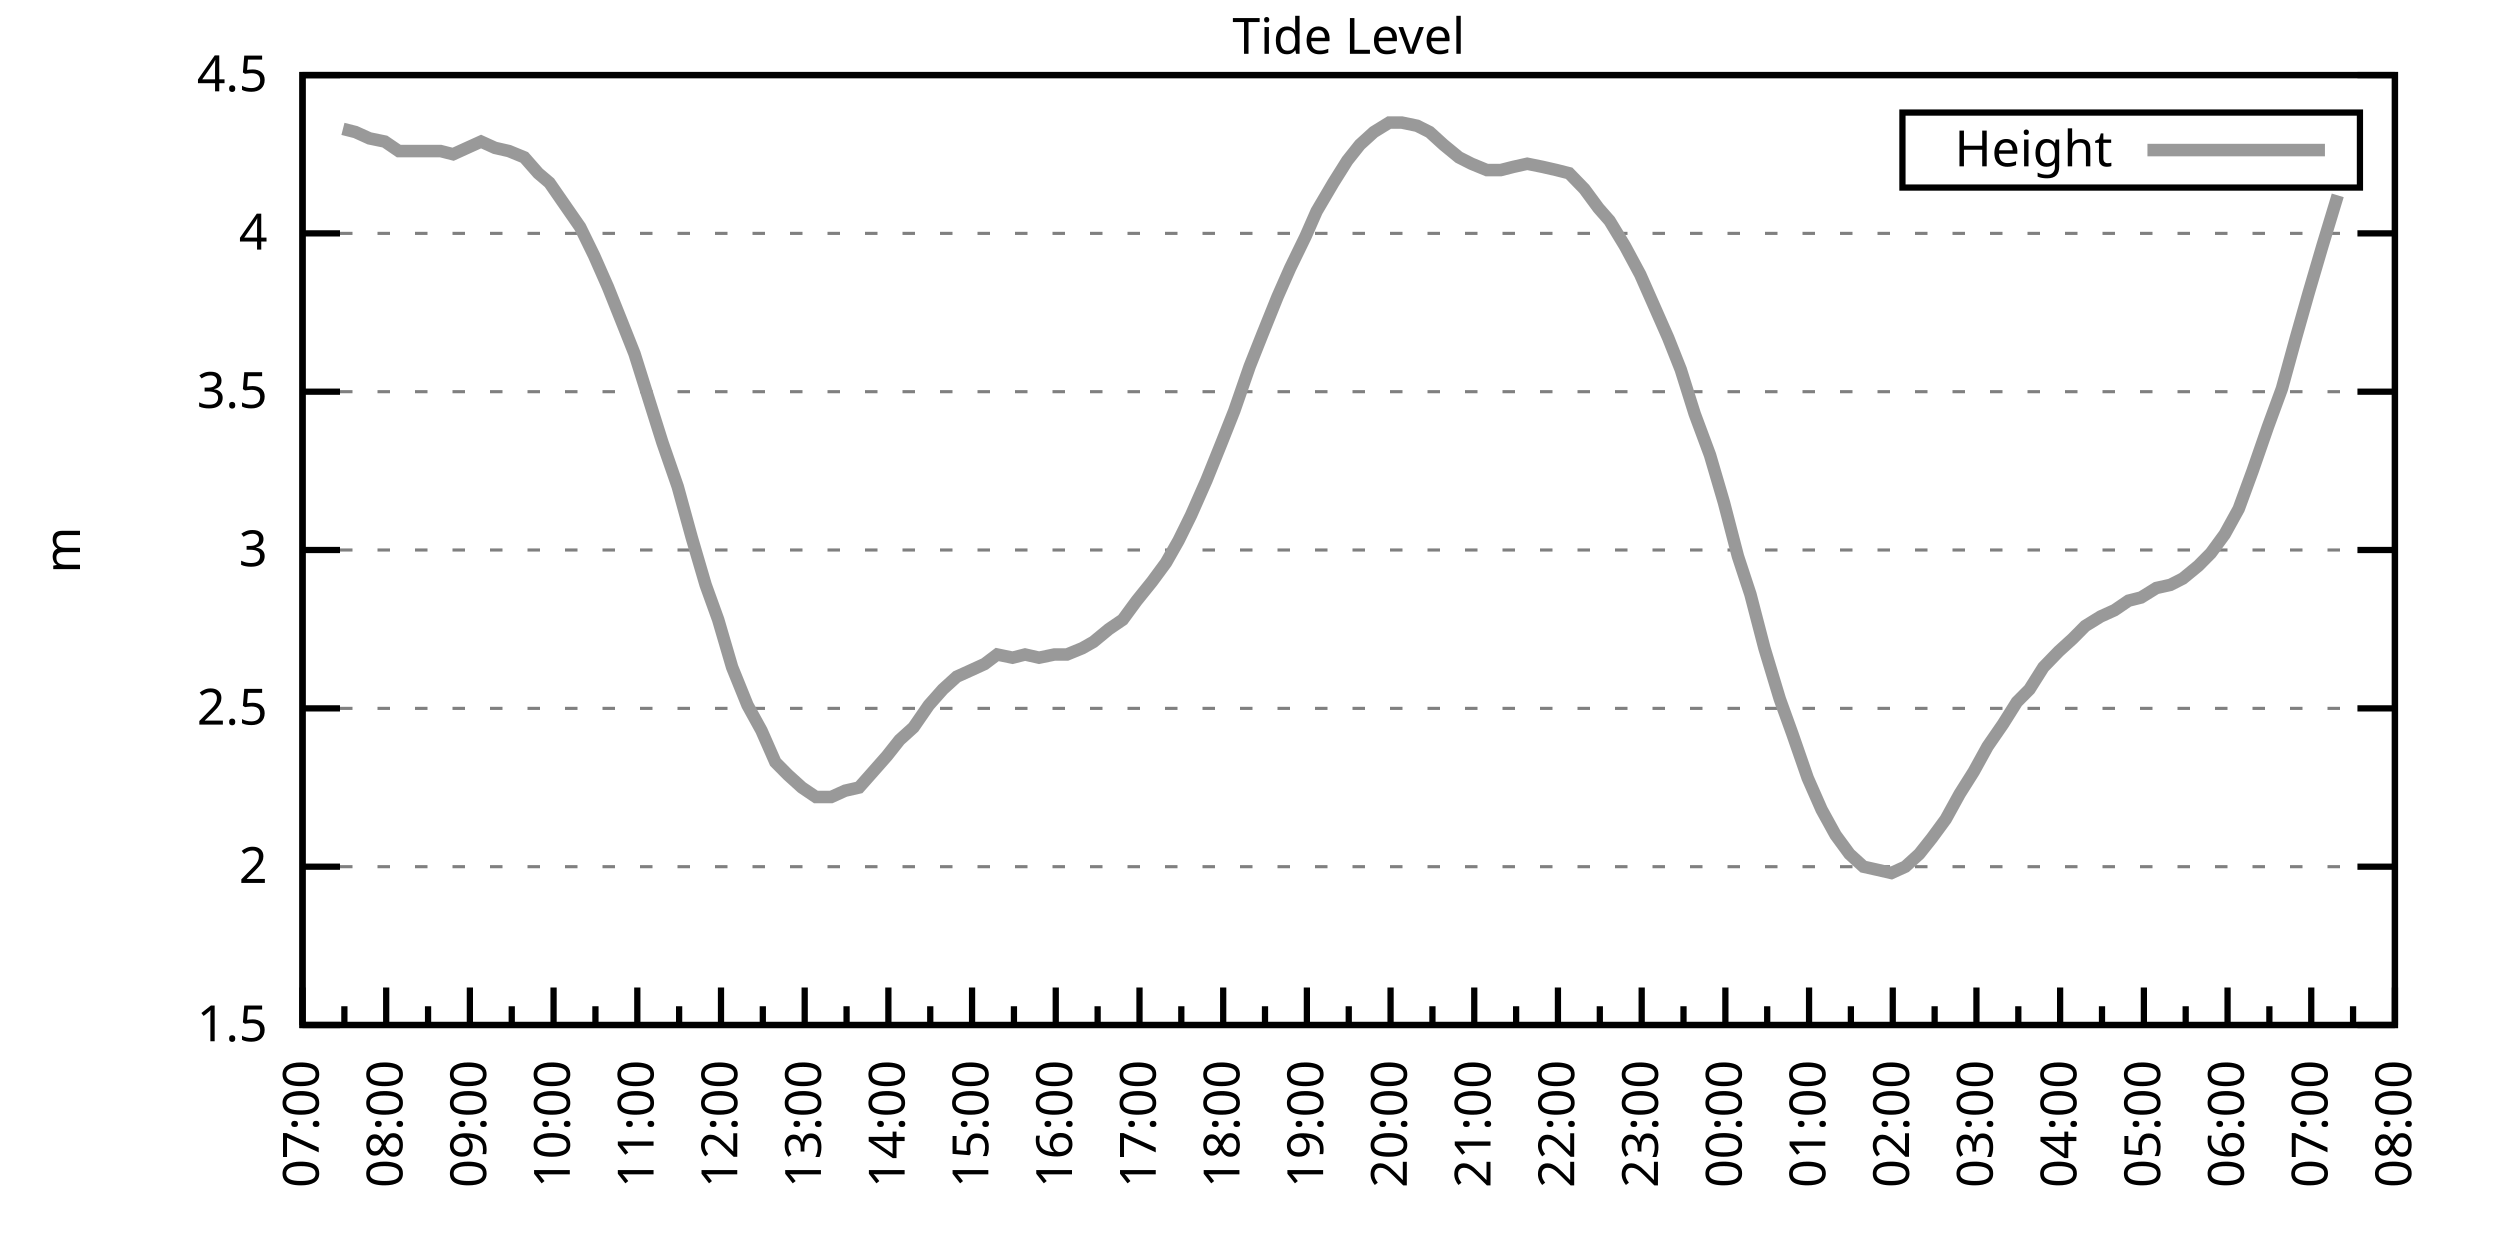
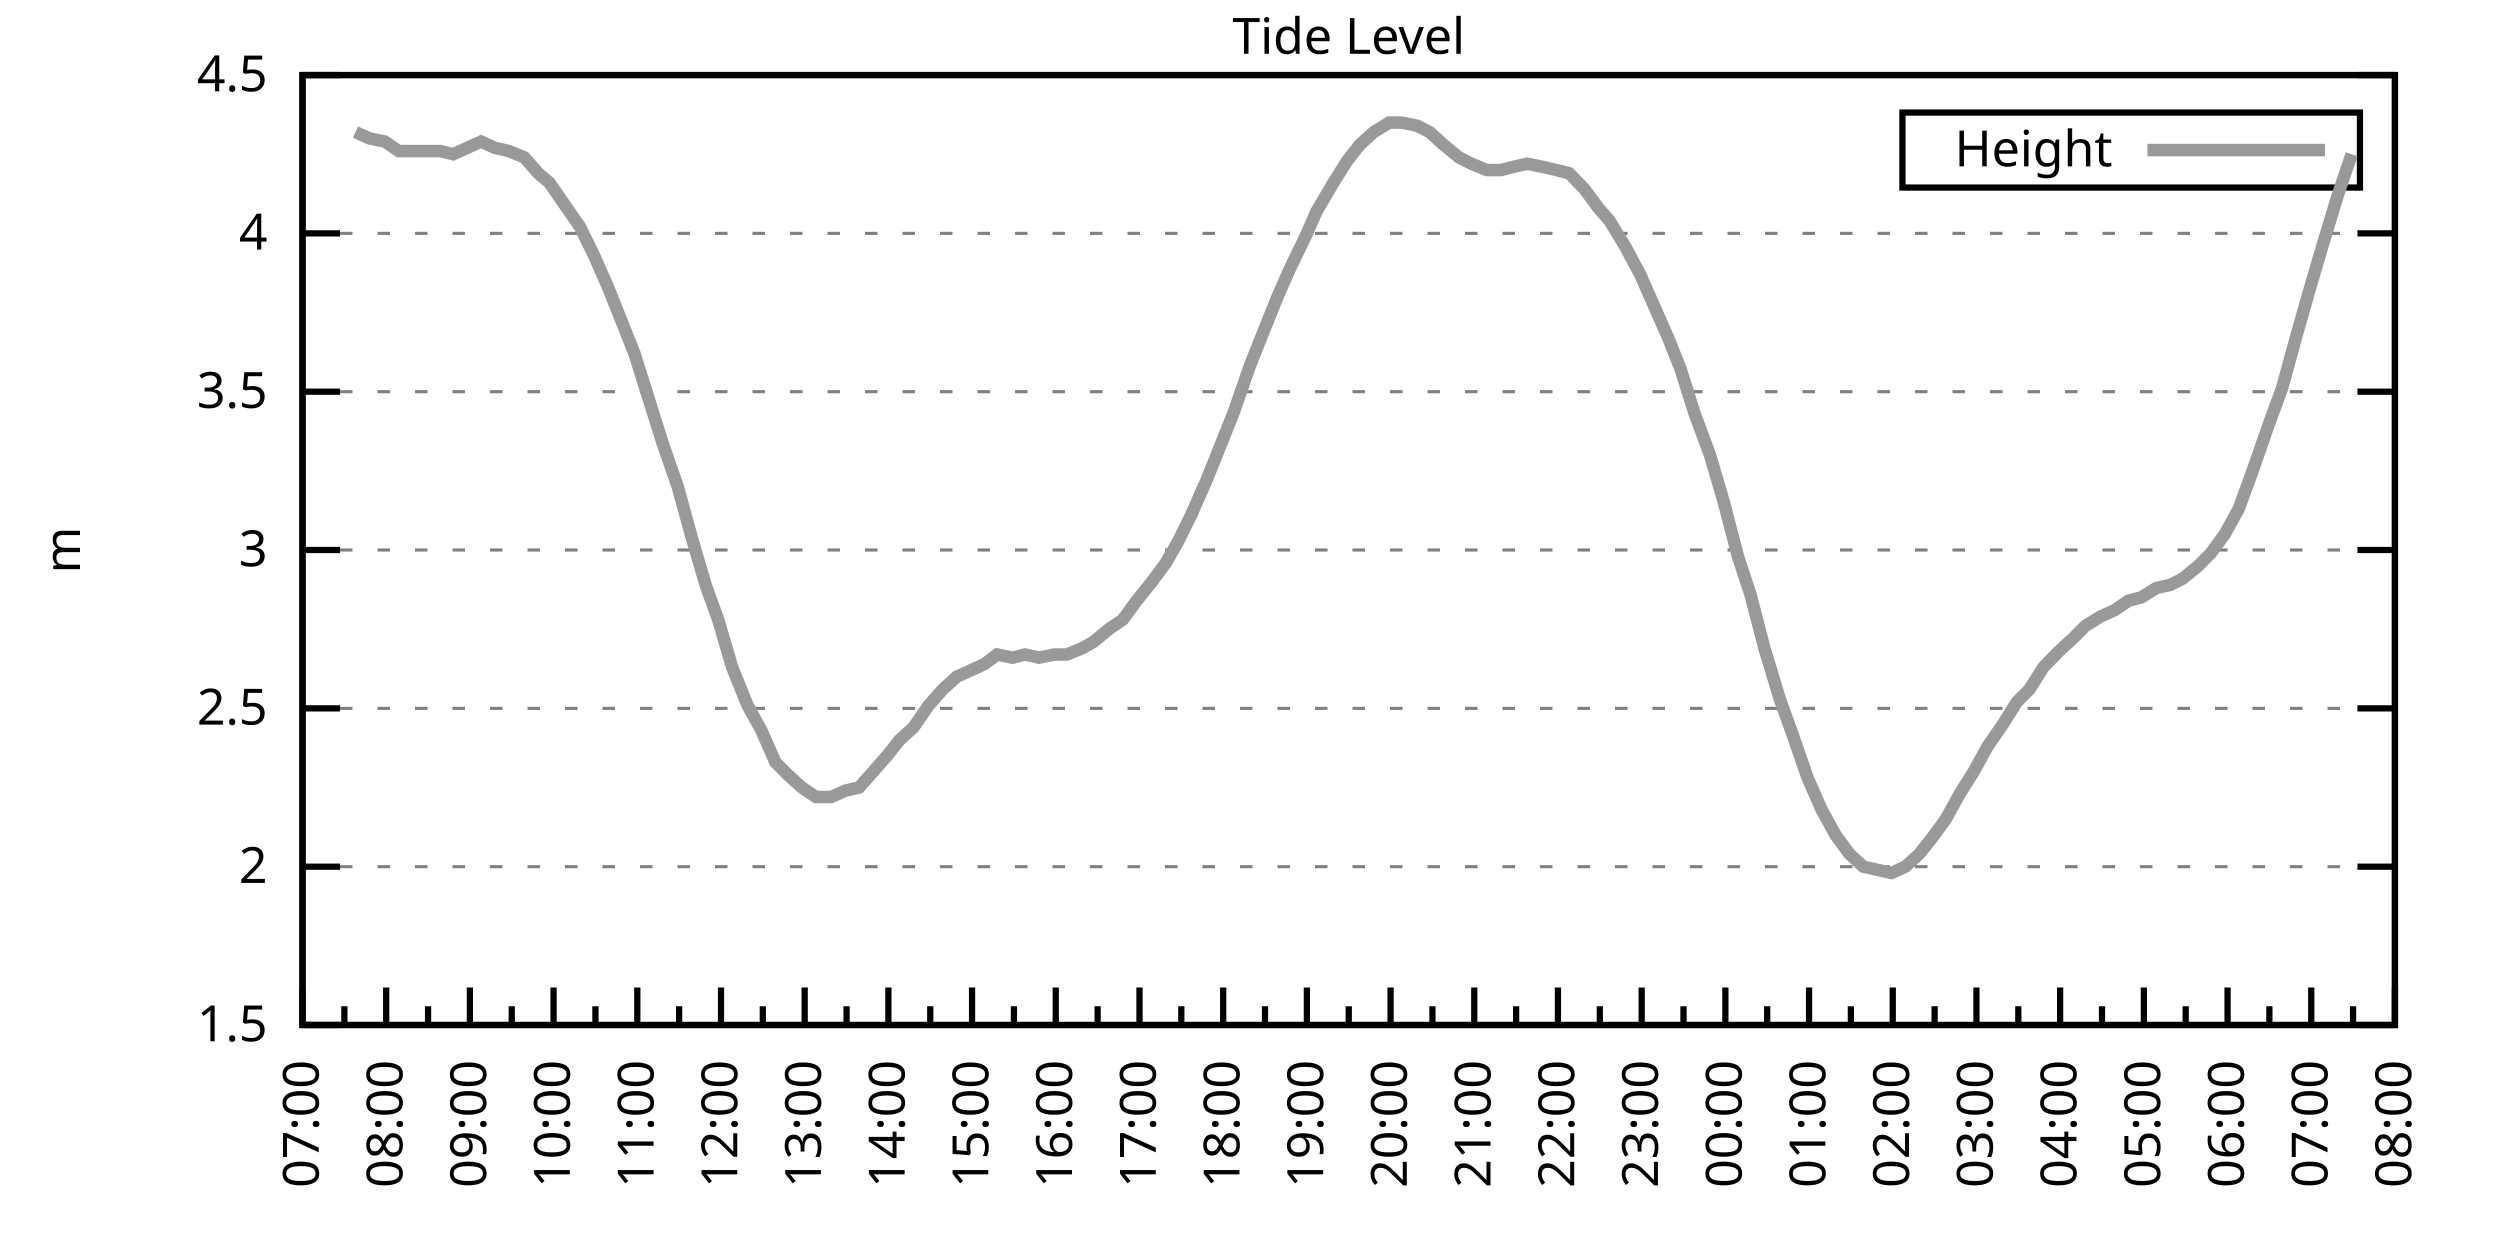
<svg xmlns="http://www.w3.org/2000/svg" xmlns:xlink="http://www.w3.org/1999/xlink" width="400" height="200" viewBox="0 0 400 200">
  <g id="gnuplot_canvas">
    <rect x="0" y="0" width="400" height="200" fill="none" />
    <defs>
      <circle id="gpDot" r="0.5" stroke-width="0.5" stroke="currentColor" />
      <path id="gpPt0" stroke-width="0.333" stroke="currentColor" d="M-1,0 h2 M0,-1 v2" />
      <path id="gpPt1" stroke-width="0.333" stroke="currentColor" d="M-1,-1 L1,1 M1,-1 L-1,1" />
      <path id="gpPt2" stroke-width="0.333" stroke="currentColor" d="M-1,0 L1,0 M0,-1 L0,1 M-1,-1 L1,1 M-1,1 L1,-1" />
      <rect id="gpPt3" stroke-width="0.333" stroke="currentColor" x="-1" y="-1" width="2" height="2" />
      <rect id="gpPt4" stroke-width="0.333" stroke="currentColor" fill="currentColor" x="-1" y="-1" width="2" height="2" />
      <circle id="gpPt5" stroke-width="0.333" stroke="currentColor" cx="0" cy="0" r="1" />
      <use xlink:href="#gpPt5" id="gpPt6" fill="currentColor" stroke="none" />
      <path id="gpPt7" stroke-width="0.333" stroke="currentColor" d="M0,-1.33 L-1.33,0.67 L1.33,0.67 z" />
      <use xlink:href="#gpPt7" id="gpPt8" fill="currentColor" stroke="none" />
      <use xlink:href="#gpPt7" id="gpPt9" stroke="currentColor" transform="rotate(180)" />
      <use xlink:href="#gpPt9" id="gpPt10" fill="currentColor" stroke="none" />
      <use xlink:href="#gpPt3" id="gpPt11" stroke="currentColor" transform="rotate(45)" />
      <use xlink:href="#gpPt11" id="gpPt12" fill="currentColor" stroke="none" />
      <path id="gpPt13" stroke-width="0.333" stroke="currentColor" d="M0,1.330 L1.265,0.411 L0.782,-1.067 L-0.782,-1.076 L-1.265,0.411 z" />
      <use xlink:href="#gpPt13" id="gpPt14" fill="currentColor" stroke="none" />
      <filter id="textbox" filterUnits="objectBoundingBox" x="0" y="0" height="1" width="1">
        <feFlood flood-color="white" flood-opacity="1" result="bgnd" />
        <feComposite in="SourceGraphic" in2="bgnd" operator="atop" />
      </filter>
      <filter id="greybox" filterUnits="objectBoundingBox" x="0" y="0" height="1" width="1">
        <feFlood flood-color="lightgrey" flood-opacity="1" result="grey" />
        <feComposite in="SourceGraphic" in2="grey" operator="atop" />
      </filter>
    </defs>
    <g fill="none" color="white" stroke="currentColor" stroke-width="1.00" stroke-linecap="butt" stroke-linejoin="miter">
</g>
    <g fill="none" color="black" stroke="currentColor" stroke-width="1.00" stroke-linecap="butt" stroke-linejoin="miter">
      <g stroke="none" shape-rendering="crispEdges">
        <polygon fill="rgb(255, 255, 255)" points="48.40,164.00 383.18,164.00 383.18,12.02 48.40,12.02 " />
      </g>
    </g>
    <g fill="none" color="black" stroke="currentColor" stroke-width="1.00" stroke-linecap="butt" stroke-linejoin="miter">
</g>
    <g fill="none" color="black" stroke="black" stroke-width="0.50" stroke-linecap="butt" stroke-linejoin="miter">
</g>
    <g fill="none" color="gray" stroke="currentColor" stroke-width="0.50" stroke-linecap="butt" stroke-linejoin="miter">
      <path stroke="gray" stroke-dasharray="2,4" class="gridline" d="M48.40,164.00 L383.19,164.00  " />
    </g>
    <g fill="none" color="gray" stroke="gray" stroke-width="1.00" stroke-linecap="butt" stroke-linejoin="miter">
</g>
    <g fill="none" color="black" stroke="currentColor" stroke-width="1.00" stroke-linecap="butt" stroke-linejoin="miter">
      <path stroke="black" d="M48.40,164.00 L54.40,164.00 M383.19,164.00 L377.19,164.00  " />
      <g transform="translate(42.80,166.60)" stroke="none" fill="black" font-family="Sans" font-size="8.00" text-anchor="end">
        <text>
          <tspan font-family="Sans"> 1.5</tspan>
        </text>
      </g>
    </g>
    <g fill="none" color="black" stroke="currentColor" stroke-width="1.00" stroke-linecap="butt" stroke-linejoin="miter">
</g>
    <g fill="none" color="black" stroke="black" stroke-width="0.50" stroke-linecap="butt" stroke-linejoin="miter">
</g>
    <g fill="none" color="gray" stroke="currentColor" stroke-width="0.50" stroke-linecap="butt" stroke-linejoin="miter">
      <path stroke="gray" stroke-dasharray="2,4" class="gridline" d="M48.40,138.67 L383.19,138.67  " />
    </g>
    <g fill="none" color="gray" stroke="gray" stroke-width="1.00" stroke-linecap="butt" stroke-linejoin="miter">
</g>
    <g fill="none" color="black" stroke="currentColor" stroke-width="1.00" stroke-linecap="butt" stroke-linejoin="miter">
      <path stroke="black" d="M48.40,138.67 L54.40,138.67 M383.19,138.67 L377.19,138.67  " />
      <g transform="translate(42.80,141.27)" stroke="none" fill="black" font-family="Sans" font-size="8.00" text-anchor="end">
        <text>
          <tspan font-family="Sans"> 2</tspan>
        </text>
      </g>
    </g>
    <g fill="none" color="black" stroke="currentColor" stroke-width="1.00" stroke-linecap="butt" stroke-linejoin="miter">
</g>
    <g fill="none" color="black" stroke="black" stroke-width="0.50" stroke-linecap="butt" stroke-linejoin="miter">
</g>
    <g fill="none" color="gray" stroke="currentColor" stroke-width="0.50" stroke-linecap="butt" stroke-linejoin="miter">
      <path stroke="gray" stroke-dasharray="2,4" class="gridline" d="M48.40,113.34 L383.19,113.34  " />
    </g>
    <g fill="none" color="gray" stroke="gray" stroke-width="1.00" stroke-linecap="butt" stroke-linejoin="miter">
</g>
    <g fill="none" color="black" stroke="currentColor" stroke-width="1.00" stroke-linecap="butt" stroke-linejoin="miter">
      <path stroke="black" d="M48.40,113.34 L54.40,113.34 M383.19,113.34 L377.19,113.34  " />
      <g transform="translate(42.80,115.94)" stroke="none" fill="black" font-family="Sans" font-size="8.00" text-anchor="end">
        <text>
          <tspan font-family="Sans"> 2.5</tspan>
        </text>
      </g>
    </g>
    <g fill="none" color="black" stroke="currentColor" stroke-width="1.00" stroke-linecap="butt" stroke-linejoin="miter">
</g>
    <g fill="none" color="black" stroke="black" stroke-width="0.50" stroke-linecap="butt" stroke-linejoin="miter">
</g>
    <g fill="none" color="gray" stroke="currentColor" stroke-width="0.50" stroke-linecap="butt" stroke-linejoin="miter">
      <path stroke="gray" stroke-dasharray="2,4" class="gridline" d="M48.40,88.00 L383.19,88.00  " />
    </g>
    <g fill="none" color="gray" stroke="gray" stroke-width="1.00" stroke-linecap="butt" stroke-linejoin="miter">
</g>
    <g fill="none" color="black" stroke="currentColor" stroke-width="1.00" stroke-linecap="butt" stroke-linejoin="miter">
      <path stroke="black" d="M48.40,88.00 L54.40,88.00 M383.19,88.00 L377.19,88.00  " />
      <g transform="translate(42.80,90.60)" stroke="none" fill="black" font-family="Sans" font-size="8.00" text-anchor="end">
        <text>
          <tspan font-family="Sans"> 3</tspan>
        </text>
      </g>
    </g>
    <g fill="none" color="black" stroke="currentColor" stroke-width="1.00" stroke-linecap="butt" stroke-linejoin="miter">
</g>
    <g fill="none" color="black" stroke="black" stroke-width="0.50" stroke-linecap="butt" stroke-linejoin="miter">
</g>
    <g fill="none" color="gray" stroke="currentColor" stroke-width="0.50" stroke-linecap="butt" stroke-linejoin="miter">
      <path stroke="gray" stroke-dasharray="2,4" class="gridline" d="M48.40,62.67 L383.19,62.67  " />
    </g>
    <g fill="none" color="gray" stroke="gray" stroke-width="1.00" stroke-linecap="butt" stroke-linejoin="miter">
</g>
    <g fill="none" color="black" stroke="currentColor" stroke-width="1.00" stroke-linecap="butt" stroke-linejoin="miter">
      <path stroke="black" d="M48.40,62.67 L54.40,62.67 M383.19,62.67 L377.19,62.67  " />
      <g transform="translate(42.80,65.27)" stroke="none" fill="black" font-family="Sans" font-size="8.00" text-anchor="end">
        <text>
          <tspan font-family="Sans"> 3.5</tspan>
        </text>
      </g>
    </g>
    <g fill="none" color="black" stroke="currentColor" stroke-width="1.00" stroke-linecap="butt" stroke-linejoin="miter">
</g>
    <g fill="none" color="black" stroke="black" stroke-width="0.50" stroke-linecap="butt" stroke-linejoin="miter">
</g>
    <g fill="none" color="gray" stroke="currentColor" stroke-width="0.50" stroke-linecap="butt" stroke-linejoin="miter">
      <path stroke="gray" stroke-dasharray="2,4" class="gridline" d="M48.40,37.34 L383.19,37.34  " />
    </g>
    <g fill="none" color="gray" stroke="gray" stroke-width="1.00" stroke-linecap="butt" stroke-linejoin="miter">
</g>
    <g fill="none" color="black" stroke="currentColor" stroke-width="1.00" stroke-linecap="butt" stroke-linejoin="miter">
      <path stroke="black" d="M48.40,37.34 L54.40,37.34 M383.19,37.34 L377.19,37.34  " />
      <g transform="translate(42.80,39.94)" stroke="none" fill="black" font-family="Sans" font-size="8.00" text-anchor="end">
        <text>
          <tspan font-family="Sans"> 4</tspan>
        </text>
      </g>
    </g>
    <g fill="none" color="black" stroke="currentColor" stroke-width="1.00" stroke-linecap="butt" stroke-linejoin="miter">
</g>
    <g fill="none" color="black" stroke="black" stroke-width="0.50" stroke-linecap="butt" stroke-linejoin="miter">
</g>
    <g fill="none" color="gray" stroke="currentColor" stroke-width="0.50" stroke-linecap="butt" stroke-linejoin="miter">
      <path stroke="gray" stroke-dasharray="2,4" class="gridline" d="M48.40,12.01 L383.19,12.01  " />
    </g>
    <g fill="none" color="gray" stroke="gray" stroke-width="1.00" stroke-linecap="butt" stroke-linejoin="miter">
</g>
    <g fill="none" color="black" stroke="currentColor" stroke-width="1.00" stroke-linecap="butt" stroke-linejoin="miter">
      <path stroke="black" d="M48.40,12.01 L54.40,12.01 M383.19,12.01 L377.19,12.01  " />
      <g transform="translate(42.80,14.61)" stroke="none" fill="black" font-family="Sans" font-size="8.00" text-anchor="end">
        <text>
          <tspan font-family="Sans"> 4.5</tspan>
        </text>
      </g>
    </g>
    <g fill="none" color="black" stroke="currentColor" stroke-width="1.00" stroke-linecap="butt" stroke-linejoin="miter">
      <path stroke="black" d="M48.40,164.00 L48.40,158.00  " />
      <g transform="translate(51.00,169.60) rotate(270)" stroke="none" fill="black" font-family="Sans" font-size="8.00" text-anchor="end">
        <text>
          <tspan font-family="Sans">07:00</tspan>
        </text>
      </g>
    </g>
    <g fill="none" color="black" stroke="currentColor" stroke-width="1.00" stroke-linecap="butt" stroke-linejoin="miter">
      <path stroke="black" d="M55.10,164.00 L55.10,161.00 M61.79,164.00 L61.79,158.00  " />
      <g transform="translate(64.39,169.60) rotate(270)" stroke="none" fill="black" font-family="Sans" font-size="8.00" text-anchor="end">
        <text>
          <tspan font-family="Sans">08:00</tspan>
        </text>
      </g>
    </g>
    <g fill="none" color="black" stroke="currentColor" stroke-width="1.00" stroke-linecap="butt" stroke-linejoin="miter">
      <path stroke="black" d="M68.49,164.00 L68.49,161.00 M75.18,164.00 L75.18,158.00  " />
      <g transform="translate(77.78,169.60) rotate(270)" stroke="none" fill="black" font-family="Sans" font-size="8.00" text-anchor="end">
        <text>
          <tspan font-family="Sans">09:00</tspan>
        </text>
      </g>
    </g>
    <g fill="none" color="black" stroke="currentColor" stroke-width="1.00" stroke-linecap="butt" stroke-linejoin="miter">
      <path stroke="black" d="M81.88,164.00 L81.88,161.00 M88.57,164.00 L88.57,158.00  " />
      <g transform="translate(91.17,169.60) rotate(270)" stroke="none" fill="black" font-family="Sans" font-size="8.00" text-anchor="end">
        <text>
          <tspan font-family="Sans">10:00</tspan>
        </text>
      </g>
    </g>
    <g fill="none" color="black" stroke="currentColor" stroke-width="1.00" stroke-linecap="butt" stroke-linejoin="miter">
      <path stroke="black" d="M95.27,164.00 L95.27,161.00 M101.97,164.00 L101.97,158.00  " />
      <g transform="translate(104.57,169.60) rotate(270)" stroke="none" fill="black" font-family="Sans" font-size="8.00" text-anchor="end">
        <text>
          <tspan font-family="Sans">11:00</tspan>
        </text>
      </g>
    </g>
    <g fill="none" color="black" stroke="currentColor" stroke-width="1.00" stroke-linecap="butt" stroke-linejoin="miter">
      <path stroke="black" d="M108.66,164.00 L108.66,161.00 M115.36,164.00 L115.36,158.00  " />
      <g transform="translate(117.96,169.60) rotate(270)" stroke="none" fill="black" font-family="Sans" font-size="8.00" text-anchor="end">
        <text>
          <tspan font-family="Sans">12:00</tspan>
        </text>
      </g>
    </g>
    <g fill="none" color="black" stroke="currentColor" stroke-width="1.00" stroke-linecap="butt" stroke-linejoin="miter">
      <path stroke="black" d="M122.05,164.00 L122.05,161.00 M128.75,164.00 L128.75,158.00  " />
      <g transform="translate(131.35,169.60) rotate(270)" stroke="none" fill="black" font-family="Sans" font-size="8.00" text-anchor="end">
        <text>
          <tspan font-family="Sans">13:00</tspan>
        </text>
      </g>
    </g>
    <g fill="none" color="black" stroke="currentColor" stroke-width="1.00" stroke-linecap="butt" stroke-linejoin="miter">
      <path stroke="black" d="M135.45,164.00 L135.45,161.00 M142.14,164.00 L142.14,158.00  " />
      <g transform="translate(144.74,169.60) rotate(270)" stroke="none" fill="black" font-family="Sans" font-size="8.00" text-anchor="end">
        <text>
          <tspan font-family="Sans">14:00</tspan>
        </text>
      </g>
    </g>
    <g fill="none" color="black" stroke="currentColor" stroke-width="1.00" stroke-linecap="butt" stroke-linejoin="miter">
      <path stroke="black" d="M148.84,164.00 L148.84,161.00 M155.53,164.00 L155.53,158.00  " />
      <g transform="translate(158.13,169.60) rotate(270)" stroke="none" fill="black" font-family="Sans" font-size="8.00" text-anchor="end">
        <text>
          <tspan font-family="Sans">15:00</tspan>
        </text>
      </g>
    </g>
    <g fill="none" color="black" stroke="currentColor" stroke-width="1.00" stroke-linecap="butt" stroke-linejoin="miter">
      <path stroke="black" d="M162.23,164.00 L162.23,161.00 M168.92,164.00 L168.92,158.00  " />
      <g transform="translate(171.52,169.60) rotate(270)" stroke="none" fill="black" font-family="Sans" font-size="8.00" text-anchor="end">
        <text>
          <tspan font-family="Sans">16:00</tspan>
        </text>
      </g>
    </g>
    <g fill="none" color="black" stroke="currentColor" stroke-width="1.00" stroke-linecap="butt" stroke-linejoin="miter">
      <path stroke="black" d="M175.62,164.00 L175.62,161.00 M182.32,164.00 L182.32,158.00  " />
      <g transform="translate(184.92,169.60) rotate(270)" stroke="none" fill="black" font-family="Sans" font-size="8.00" text-anchor="end">
        <text>
          <tspan font-family="Sans">17:00</tspan>
        </text>
      </g>
    </g>
    <g fill="none" color="black" stroke="currentColor" stroke-width="1.00" stroke-linecap="butt" stroke-linejoin="miter">
      <path stroke="black" d="M189.01,164.00 L189.01,161.00 M195.71,164.00 L195.71,158.00  " />
      <g transform="translate(198.31,169.60) rotate(270)" stroke="none" fill="black" font-family="Sans" font-size="8.00" text-anchor="end">
        <text>
          <tspan font-family="Sans">18:00</tspan>
        </text>
      </g>
    </g>
    <g fill="none" color="black" stroke="currentColor" stroke-width="1.00" stroke-linecap="butt" stroke-linejoin="miter">
      <path stroke="black" d="M202.40,164.00 L202.40,161.00 M209.10,164.00 L209.10,158.00  " />
      <g transform="translate(211.70,169.60) rotate(270)" stroke="none" fill="black" font-family="Sans" font-size="8.00" text-anchor="end">
        <text>
          <tspan font-family="Sans">19:00</tspan>
        </text>
      </g>
    </g>
    <g fill="none" color="black" stroke="currentColor" stroke-width="1.00" stroke-linecap="butt" stroke-linejoin="miter">
      <path stroke="black" d="M215.80,164.00 L215.80,161.00 M222.49,164.00 L222.49,158.00  " />
      <g transform="translate(225.09,169.60) rotate(270)" stroke="none" fill="black" font-family="Sans" font-size="8.00" text-anchor="end">
        <text>
          <tspan font-family="Sans">20:00</tspan>
        </text>
      </g>
    </g>
    <g fill="none" color="black" stroke="currentColor" stroke-width="1.00" stroke-linecap="butt" stroke-linejoin="miter">
      <path stroke="black" d="M229.19,164.00 L229.19,161.00 M235.88,164.00 L235.88,158.00  " />
      <g transform="translate(238.48,169.60) rotate(270)" stroke="none" fill="black" font-family="Sans" font-size="8.00" text-anchor="end">
        <text>
          <tspan font-family="Sans">21:00</tspan>
        </text>
      </g>
    </g>
    <g fill="none" color="black" stroke="currentColor" stroke-width="1.00" stroke-linecap="butt" stroke-linejoin="miter">
      <path stroke="black" d="M242.58,164.00 L242.58,161.00 M249.27,164.00 L249.27,158.00  " />
      <g transform="translate(251.87,169.60) rotate(270)" stroke="none" fill="black" font-family="Sans" font-size="8.00" text-anchor="end">
        <text>
          <tspan font-family="Sans">22:00</tspan>
        </text>
      </g>
    </g>
    <g fill="none" color="black" stroke="currentColor" stroke-width="1.00" stroke-linecap="butt" stroke-linejoin="miter">
      <path stroke="black" d="M255.97,164.00 L255.97,161.00 M262.67,164.00 L262.67,158.00  " />
      <g transform="translate(265.27,169.60) rotate(270)" stroke="none" fill="black" font-family="Sans" font-size="8.00" text-anchor="end">
        <text>
          <tspan font-family="Sans">23:00</tspan>
        </text>
      </g>
    </g>
    <g fill="none" color="black" stroke="currentColor" stroke-width="1.00" stroke-linecap="butt" stroke-linejoin="miter">
      <path stroke="black" d="M269.36,164.00 L269.36,161.00 M276.06,164.00 L276.06,158.00  " />
      <g transform="translate(278.66,169.60) rotate(270)" stroke="none" fill="black" font-family="Sans" font-size="8.00" text-anchor="end">
        <text>
          <tspan font-family="Sans">00:00</tspan>
        </text>
      </g>
    </g>
    <g fill="none" color="black" stroke="currentColor" stroke-width="1.00" stroke-linecap="butt" stroke-linejoin="miter">
      <path stroke="black" d="M282.75,164.00 L282.75,161.00 M289.45,164.00 L289.45,158.00  " />
      <g transform="translate(292.05,169.60) rotate(270)" stroke="none" fill="black" font-family="Sans" font-size="8.00" text-anchor="end">
        <text>
          <tspan font-family="Sans">01:00</tspan>
        </text>
      </g>
    </g>
    <g fill="none" color="black" stroke="currentColor" stroke-width="1.00" stroke-linecap="butt" stroke-linejoin="miter">
      <path stroke="black" d="M296.14,164.00 L296.14,161.00 M302.84,164.00 L302.84,158.00  " />
      <g transform="translate(305.44,169.60) rotate(270)" stroke="none" fill="black" font-family="Sans" font-size="8.00" text-anchor="end">
        <text>
          <tspan font-family="Sans">02:00</tspan>
        </text>
      </g>
    </g>
    <g fill="none" color="black" stroke="currentColor" stroke-width="1.00" stroke-linecap="butt" stroke-linejoin="miter">
      <path stroke="black" d="M309.54,164.00 L309.54,161.00 M316.23,164.00 L316.23,158.00  " />
      <g transform="translate(318.83,169.60) rotate(270)" stroke="none" fill="black" font-family="Sans" font-size="8.00" text-anchor="end">
        <text>
          <tspan font-family="Sans">03:00</tspan>
        </text>
      </g>
    </g>
    <g fill="none" color="black" stroke="currentColor" stroke-width="1.00" stroke-linecap="butt" stroke-linejoin="miter">
      <path stroke="black" d="M322.93,164.00 L322.93,161.00 M329.62,164.00 L329.62,158.00  " />
      <g transform="translate(332.22,169.60) rotate(270)" stroke="none" fill="black" font-family="Sans" font-size="8.00" text-anchor="end">
        <text>
          <tspan font-family="Sans">04:00</tspan>
        </text>
      </g>
    </g>
    <g fill="none" color="black" stroke="currentColor" stroke-width="1.00" stroke-linecap="butt" stroke-linejoin="miter">
      <path stroke="black" d="M336.32,164.00 L336.32,161.00 M343.02,164.00 L343.02,158.00  " />
      <g transform="translate(345.62,169.60) rotate(270)" stroke="none" fill="black" font-family="Sans" font-size="8.00" text-anchor="end">
        <text>
          <tspan font-family="Sans">05:00</tspan>
        </text>
      </g>
    </g>
    <g fill="none" color="black" stroke="currentColor" stroke-width="1.00" stroke-linecap="butt" stroke-linejoin="miter">
      <path stroke="black" d="M349.71,164.00 L349.71,161.00 M356.41,164.00 L356.41,158.00  " />
      <g transform="translate(359.01,169.60) rotate(270)" stroke="none" fill="black" font-family="Sans" font-size="8.00" text-anchor="end">
        <text>
          <tspan font-family="Sans">06:00</tspan>
        </text>
      </g>
    </g>
    <g fill="none" color="black" stroke="currentColor" stroke-width="1.00" stroke-linecap="butt" stroke-linejoin="miter">
      <path stroke="black" d="M363.10,164.00 L363.10,161.00 M369.80,164.00 L369.80,158.00  " />
      <g transform="translate(372.40,169.60) rotate(270)" stroke="none" fill="black" font-family="Sans" font-size="8.00" text-anchor="end">
        <text>
          <tspan font-family="Sans">07:00</tspan>
        </text>
      </g>
    </g>
    <g fill="none" color="black" stroke="currentColor" stroke-width="1.00" stroke-linecap="butt" stroke-linejoin="miter">
      <path stroke="black" d="M376.49,164.00 L376.49,161.00 M383.19,164.00 L383.19,158.00  " />
      <g transform="translate(385.79,169.60) rotate(270)" stroke="none" fill="black" font-family="Sans" font-size="8.00" text-anchor="end">
        <text>
          <tspan font-family="Sans">08:00</tspan>
        </text>
      </g>
    </g>
    <g fill="none" color="black" stroke="currentColor" stroke-width="1.00" stroke-linecap="butt" stroke-linejoin="miter">
</g>
    <g fill="none" color="black" stroke="currentColor" stroke-width="1.00" stroke-linecap="butt" stroke-linejoin="miter">
      <path stroke="black" d="M48.40,12.01 L48.40,164.00 L383.19,164.00 L383.19,12.01 L48.40,12.01 Z  " />
    </g>
    <g fill="none" color="black" stroke="currentColor" stroke-width="1.00" stroke-linecap="butt" stroke-linejoin="miter">
      <g transform="translate(12.80,88.01) rotate(270)" stroke="none" fill="black" font-family="Sans" font-size="8.00" text-anchor="middle">
        <text>
          <tspan font-family="Sans">m</tspan>
        </text>
      </g>
    </g>
    <g fill="none" color="black" stroke="currentColor" stroke-width="1.00" stroke-linecap="butt" stroke-linejoin="miter">
</g>
    <g fill="none" color="black" stroke="currentColor" stroke-width="1.00" stroke-linecap="butt" stroke-linejoin="miter">
      <path stroke="black" d="M304.39,30.01 L304.39,18.01 L377.59,18.01 L377.59,30.01 L304.39,30.01 Z  " />
    </g>
    <g id="Tide_level_plot_1">
      <g fill="none" color="white" stroke="black" stroke-width="2.00" stroke-linecap="butt" stroke-linejoin="miter">
</g>
      <g fill="none" color="black" stroke="currentColor" stroke-width="2.00" stroke-linecap="butt" stroke-linejoin="miter">
        <g transform="translate(337.99,26.61)" stroke="none" fill="black" font-family="Sans" font-size="8.00" text-anchor="end">
          <text>
            <tspan font-family="Sans">Height</tspan>
          </text>
        </g>
      </g>
      <g fill="none" color="black" stroke="currentColor" stroke-width="2.00" stroke-linecap="butt" stroke-linejoin="miter">
-         <path stroke="rgb(153, 153, 153)" d="M343.59,24.01 L371.99,24.01 M54.87,20.62 L56.88,21.13 L59.11,22.14 L61.57,22.65 L63.80,24.17 L65.81,24.17   L68.26,24.17 L70.50,24.17 L72.50,24.68 L74.74,23.66 L76.97,22.65 L79.20,23.66 L81.43,24.17 L83.89,25.18   L86.12,27.72 L87.91,29.24 L90.36,32.78 L92.82,36.33 L95.05,40.89 L97.28,45.95 L99.51,51.53 L101.52,56.59   L103.75,63.69 L105.98,70.78 L108.44,77.87 L110.67,85.98 L112.90,93.58 L114.91,99.15 L117.14,106.75 L119.60,112.83   L121.83,116.88 L124.06,121.95 L126.07,123.98 L128.30,126.00 L130.54,127.52 L132.99,127.52 L135.22,126.51 L137.45,126.00   L139.69,123.47 L141.92,120.94 L143.93,118.40 L146.16,116.38 L148.61,112.83 L150.85,110.30 L153.08,108.27 L155.31,107.26   L157.54,106.24 L159.55,104.72 L162.01,105.23 L164.01,104.72 L166.25,105.23 L168.70,104.72 L170.71,104.72 L173.17,103.71   L174.95,102.70 L177.41,100.67 L179.64,99.15 L181.87,96.11 L184.32,93.07 L186.56,90.03 L188.57,86.49 L190.57,82.43   L193.03,76.86 L195.48,70.78 L197.49,65.71 L199.95,58.62 L201.96,53.55 L204.41,47.47 L206.42,42.91 L208.88,37.85   L210.66,33.80 L213.34,29.24 L215.57,25.69 L217.58,23.16 L219.81,21.13 L222.27,19.61 L224.28,19.61 L226.73,20.12   L228.74,21.13 L230.97,23.16 L233.43,25.18 L235.44,26.20 L237.89,27.21 L240.12,27.21 L242.13,26.70 L244.36,26.20   L246.82,26.70 L249.05,27.21 L251.06,27.72 L253.51,30.25 L255.75,33.29 L257.53,35.32 L259.99,39.37 L262.44,43.93   L264.23,47.98 L266.91,54.06 L268.92,59.13 L271.15,66.22 L273.60,72.81 L275.83,80.41 L278.07,89.02 L280.07,95.10   L282.31,103.71 L284.76,111.82 L286.77,117.39 L289.23,124.48 L291.46,129.55 L293.69,133.60 L295.92,136.64 L298.15,138.67   L300.39,139.17 L302.62,139.68 L304.85,138.67 L307.08,136.64 L309.09,134.11 L311.32,131.07 L313.55,127.02 L315.79,123.47   L318.02,119.42 L320.47,115.87 L322.70,112.32 L324.71,110.30 L326.95,106.75 L329.40,104.22 L331.63,102.19 L333.64,100.16   L336.10,98.64 L338.33,97.63 L340.56,96.11 L342.57,95.60 L345.02,94.08 L347.26,93.58 L349.26,92.56 L351.72,90.54   L353.73,88.51 L355.96,85.47 L358.19,81.42 L360.42,75.34 L362.88,68.25 L365.11,62.17 L367.34,54.06 L369.35,46.97   L371.58,39.37 L374.04,31.26  " />
+         <path stroke="rgb(153, 153, 153)" d="M343.59,24.01 L371.99,24.01 M56.88,21.13 L59.11,22.14 L61.57,22.65 L63.80,24.17 L65.81,24.17 L68.26,24.17   L70.50,24.17 L72.50,24.68 L74.74,23.66 L76.97,22.65 L79.20,23.66 L81.43,24.17 L83.89,25.18 L86.12,27.72   L87.91,29.24 L90.36,32.78 L92.82,36.33 L95.05,40.89 L97.28,45.95 L99.51,51.53 L101.52,56.59 L103.75,63.69   L105.98,70.78 L108.44,77.87 L110.67,85.98 L112.90,93.58 L114.91,99.15 L117.14,106.75 L119.60,112.83 L121.83,116.88   L124.06,121.95 L126.07,123.98 L128.30,126.00 L130.54,127.52 L132.99,127.52 L135.22,126.51 L137.45,126.00 L139.69,123.47   L141.92,120.94 L143.93,118.40 L146.16,116.38 L148.61,112.83 L150.85,110.30 L153.08,108.27 L155.31,107.26 L157.54,106.24   L159.55,104.72 L162.01,105.23 L164.01,104.72 L166.25,105.23 L168.70,104.72 L170.71,104.72 L173.17,103.71 L174.95,102.70   L177.41,100.67 L179.64,99.15 L181.87,96.11 L184.32,93.07 L186.56,90.03 L188.57,86.49 L190.57,82.43 L193.03,76.86   L195.48,70.78 L197.49,65.71 L199.95,58.62 L201.96,53.55 L204.41,47.47 L206.42,42.91 L208.88,37.85 L210.66,33.80   L213.34,29.24 L215.57,25.69 L217.58,23.16 L219.81,21.13 L222.27,19.61 L224.28,19.61 L226.73,20.12 L228.74,21.13   L230.97,23.16 L233.43,25.18 L235.44,26.20 L237.89,27.21 L240.12,27.21 L242.13,26.70 L244.36,26.20 L246.82,26.70   L249.05,27.21 L251.06,27.72 L253.51,30.25 L255.75,33.29 L257.53,35.32 L259.99,39.37 L262.44,43.93 L264.23,47.98   L266.91,54.06 L268.92,59.13 L271.15,66.22 L273.60,72.81 L275.83,80.41 L278.07,89.02 L280.07,95.10 L282.31,103.71   L284.76,111.82 L286.77,117.39 L289.23,124.48 L291.46,129.55 L293.69,133.60 L295.92,136.64 L298.15,138.67 L300.39,139.17   L302.62,139.68 L304.85,138.67 L307.08,136.64 L309.09,134.11 L311.32,131.07 L313.55,127.02 L315.79,123.47 L318.02,119.42   L320.47,115.87 L322.70,112.32 L324.71,110.30 L326.95,106.75 L329.40,104.22 L331.63,102.19 L333.64,100.16 L336.10,98.64   L338.33,97.63 L340.56,96.11 L342.57,95.60 L345.02,94.08 L347.26,93.58 L349.26,92.56 L351.72,90.54 L353.73,88.51   L355.96,85.47 L358.19,81.42 L360.42,75.34 L362.88,68.25 L365.11,62.17 L367.34,54.06 L369.35,46.97 L371.58,39.37   L374.04,31.26 L376.27,24.68  " />
      </g>
    </g>
    <g fill="none" color="black" stroke="currentColor" stroke-width="2.00" stroke-linecap="butt" stroke-linejoin="miter">
</g>
    <g fill="none" color="black" stroke="black" stroke-width="1.00" stroke-linecap="butt" stroke-linejoin="miter">
</g>
    <g fill="none" color="black" stroke="currentColor" stroke-width="1.00" stroke-linecap="butt" stroke-linejoin="miter">
      <path stroke="black" d="M48.40,12.01 L48.40,164.00 L383.19,164.00 L383.19,12.01 L48.40,12.01 Z  " />
    </g>
    <g fill="none" color="black" stroke="currentColor" stroke-width="1.00" stroke-linecap="butt" stroke-linejoin="miter">
      <g transform="translate(215.79,8.61)" stroke="none" fill="black" font-family="Sans" font-size="8.00" text-anchor="middle">
        <text>
          <tspan font-family="Sans">Tide Level</tspan>
        </text>
      </g>
    </g>
    <g fill="none" color="black" stroke="currentColor" stroke-width="1.00" stroke-linecap="butt" stroke-linejoin="miter">
</g>
  </g>
</svg>
